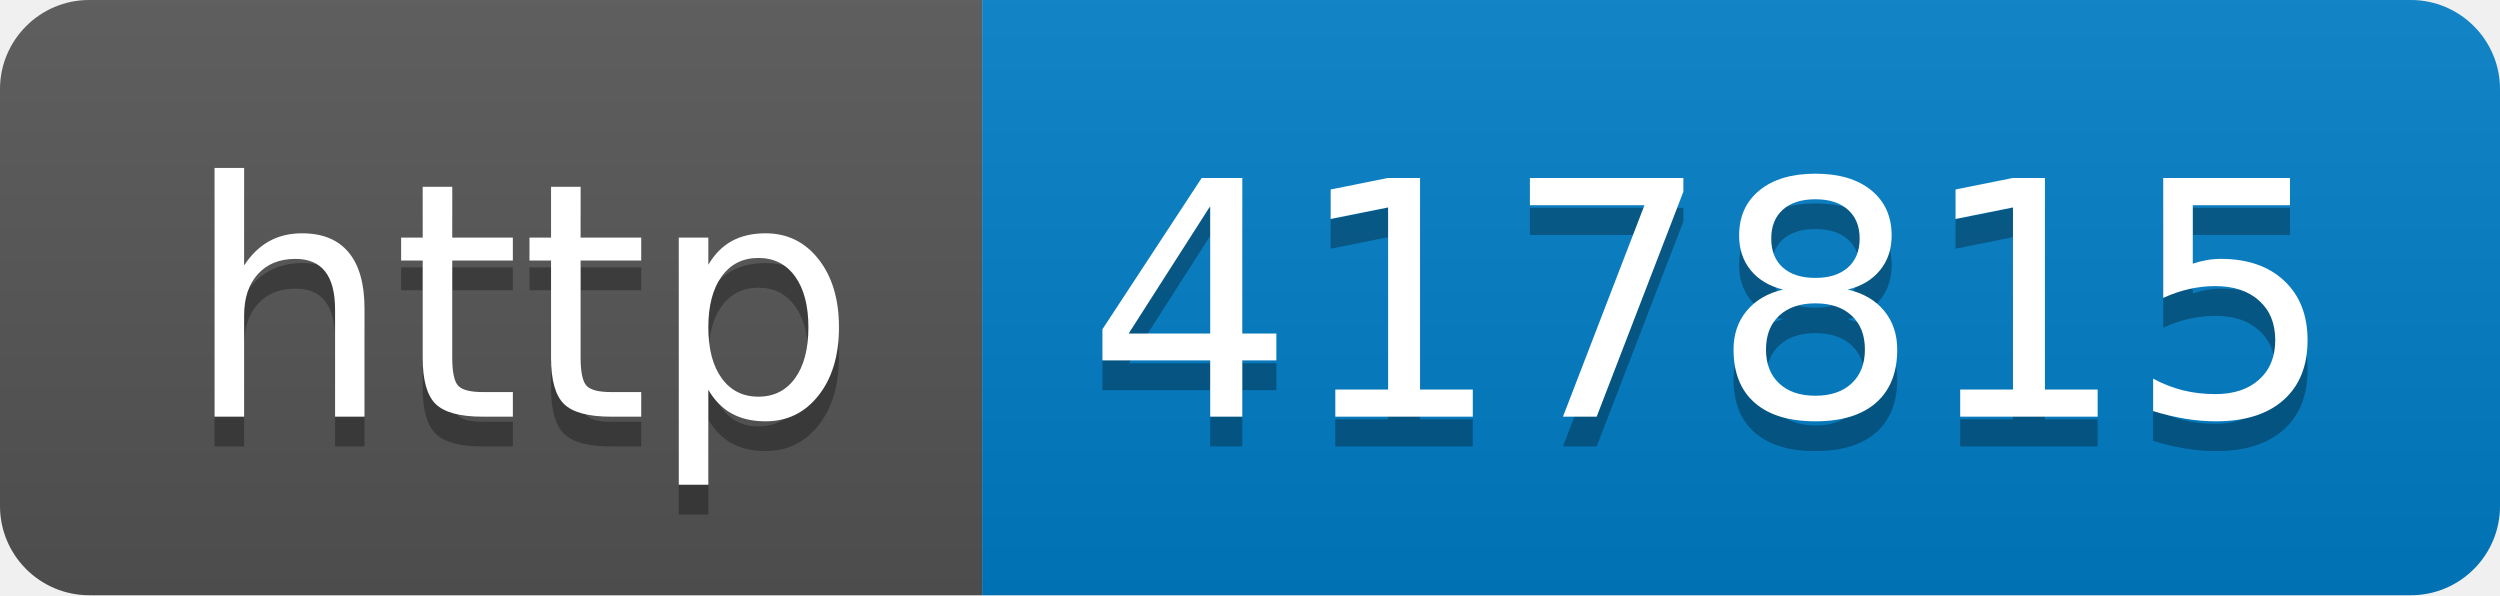
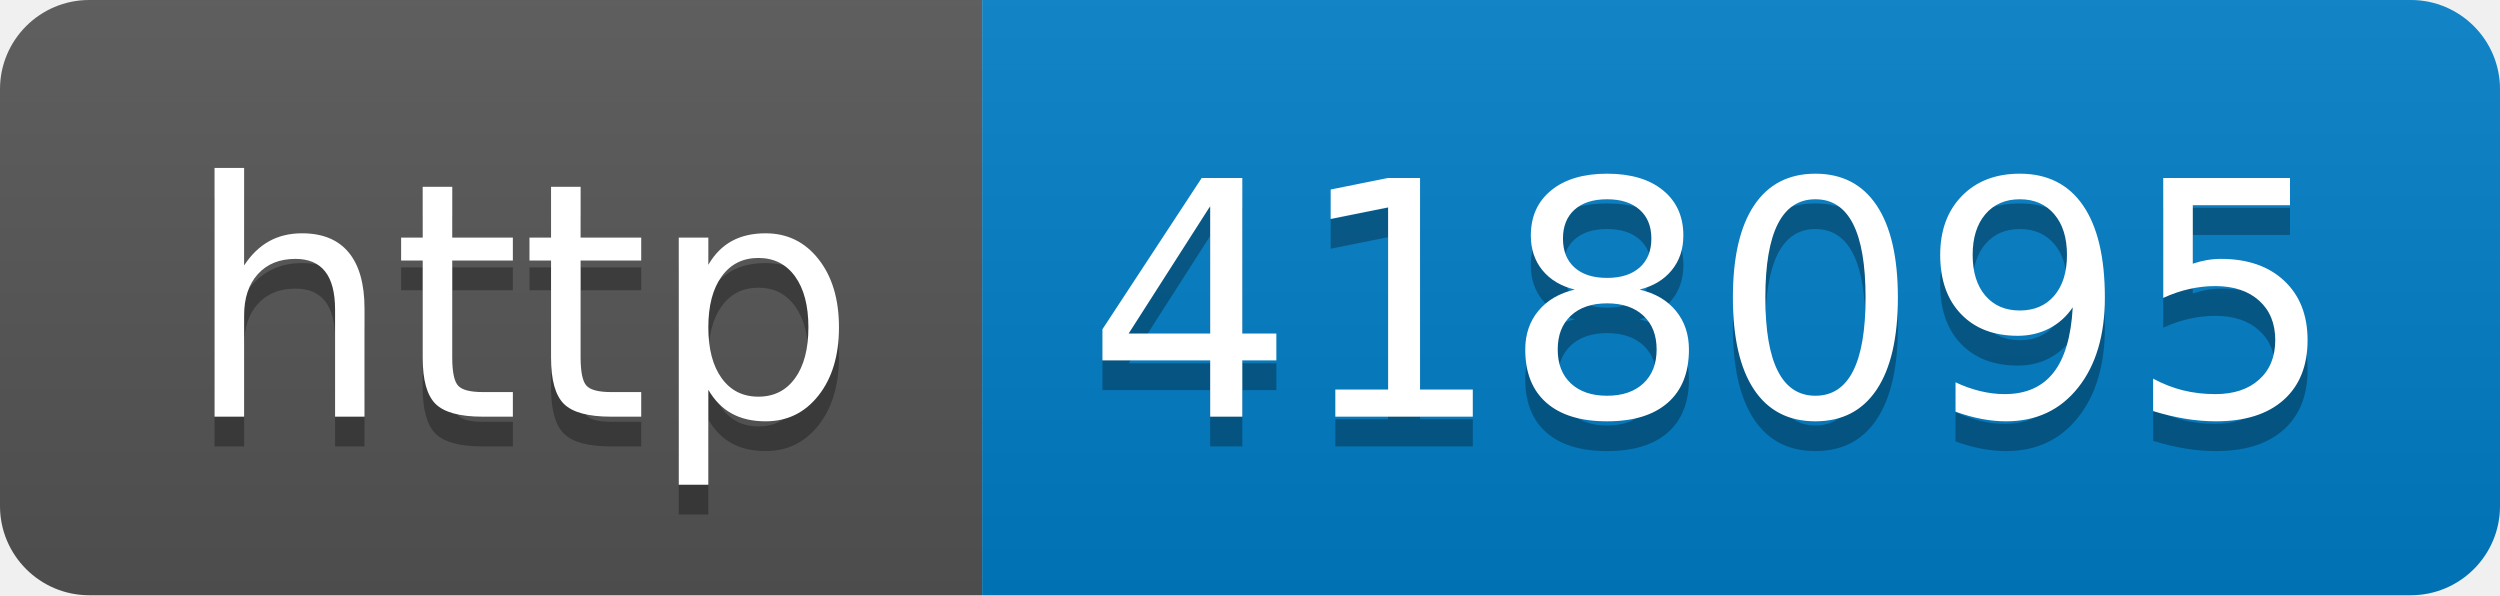
- <svg xmlns="http://www.w3.org/2000/svg" width="84" height="20" role="img" aria-label="http: 417815">
+ <svg xmlns="http://www.w3.org/2000/svg" width="84" height="20" role="img" aria-label="http: 418095">
  <linearGradient id="s" x2="0" y2="100%">
    <stop offset="0" stop-color="#bbb" stop-opacity=".1" />
    <stop offset="1" stop-opacity=".1" />
  </linearGradient>
  <clipPath id="r">
    <rect width="84" height="20" rx="3" fill="#fff" />
  </clipPath>
  <g clip-path="url(#r)">
    <rect width="33" height="20" fill="#555" />
    <rect x="33" width="51" height="20" fill="#007ec6" />
    <rect width="84" height="20" fill="url(#s)" />
  </g>
  <g fill="#fff" text-anchor="middle" font-family="Verdana,Geneva,DejaVu Sans,sans-serif" text-rendering="geometricPrecision" font-size="110">
    <text aria-hidden="true" x="175" y="150" fill="#010101" fill-opacity=".3" transform="scale(.1)" textLength="230">http</text>
    <text x="175" y="140" transform="scale(.1)" fill="#fff" textLength="230">http</text>
-     <text aria-hidden="true" x="575" y="150" fill="#010101" fill-opacity=".3" transform="scale(.1)" textLength="410">417815</text>
-     <text x="575" y="140" transform="scale(.1)" fill="#fff" textLength="410">417815</text>
+     <text aria-hidden="true" x="575" y="150" fill="#010101" fill-opacity=".3" transform="scale(.1)" textLength="410">418095</text>
+     <text x="575" y="140" transform="scale(.1)" fill="#fff" textLength="410">418095</text>
  </g>
</svg>
